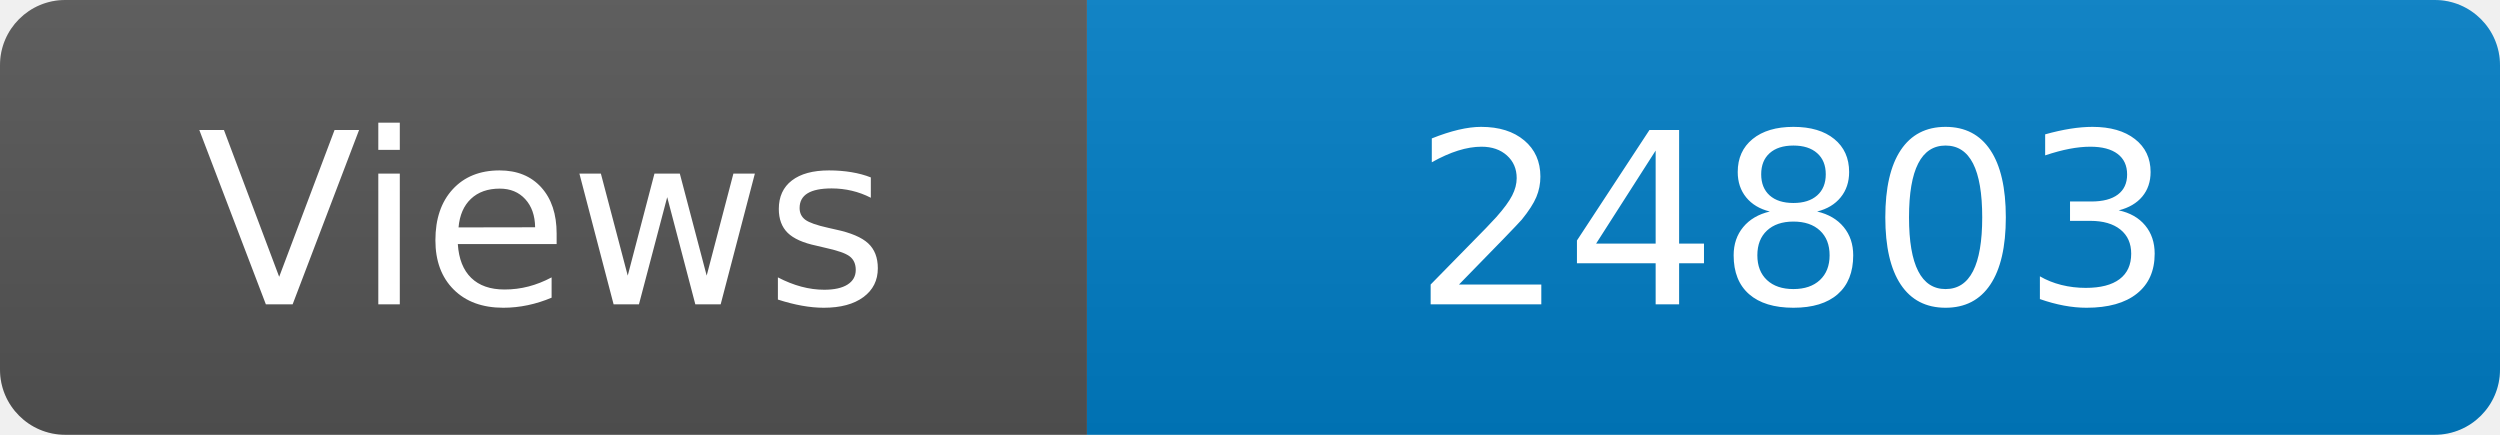
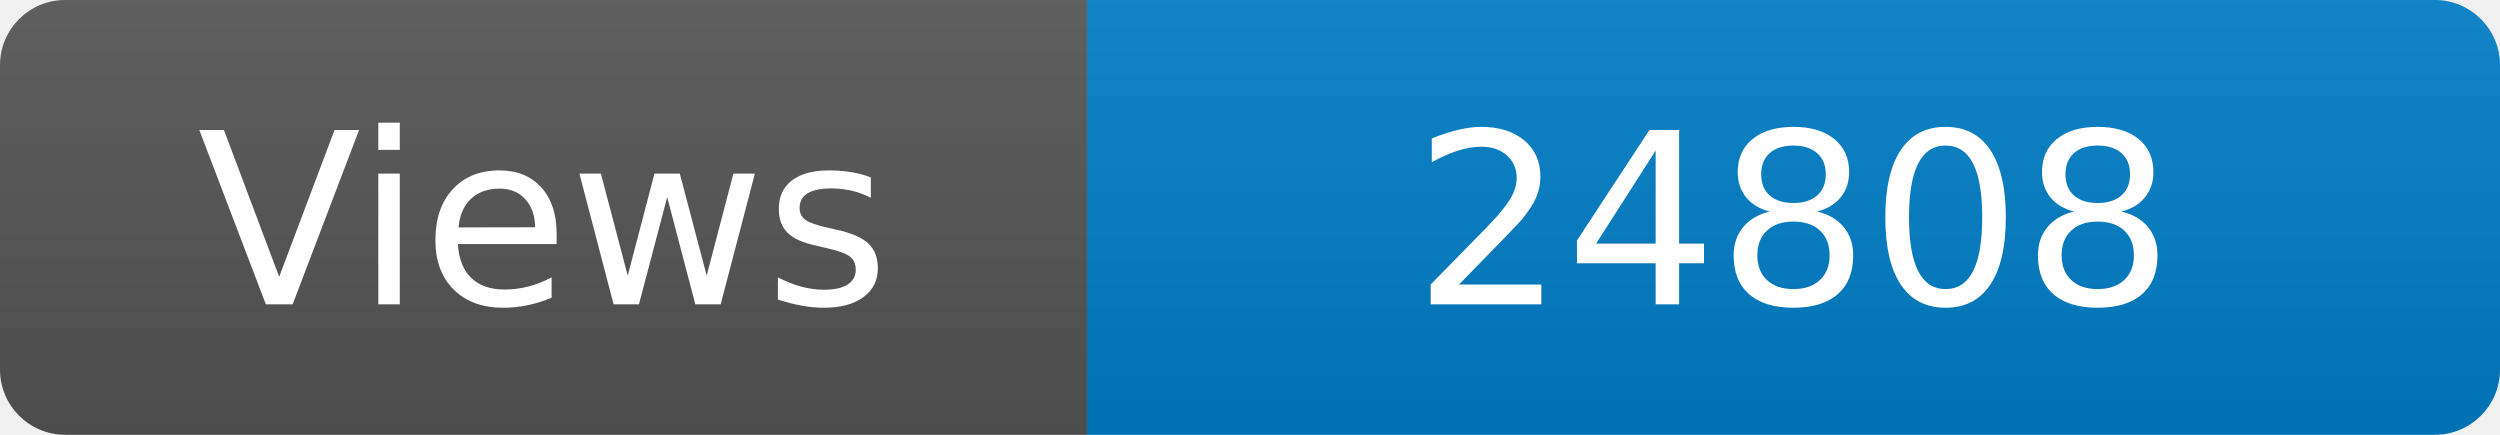
<svg xmlns="http://www.w3.org/2000/svg" width="115" height="20" role="img" aria-label="Maintained?: yes">
  <linearGradient id="s" x2="0" y2="100%">
    <stop offset="0" stop-color="#bbb" stop-opacity=".1" />
    <stop offset="1" stop-opacity=".1" />
  </linearGradient>
  <clipPath id="r">
    <rect width="115" height="20" rx="3" fill="#fff" />
  </clipPath>
  <g clip-path="url(#r)">
    <rect width="50" height="20" fill="#555" />
    <rect x="50" width="160" height="20" fill="#007ec6" />
    <rect width="115" height="20" fill="url(#s)" />
  </g>
  <g fill="#fff" text-anchor="middle" font-family="Verdana,Geneva,DejaVu Sans,sans-serif" font-size="110">
    <text x="250" y="140" transform="scale(.1)" fill="#fff">Views</text>
-     <text x="825" y="140" transform="scale(.1)" fill="#fff">24803</text>
+     <text x="825" y="140" transform="scale(.1)" fill="#fff">24808</text>
  </g>
</svg>
